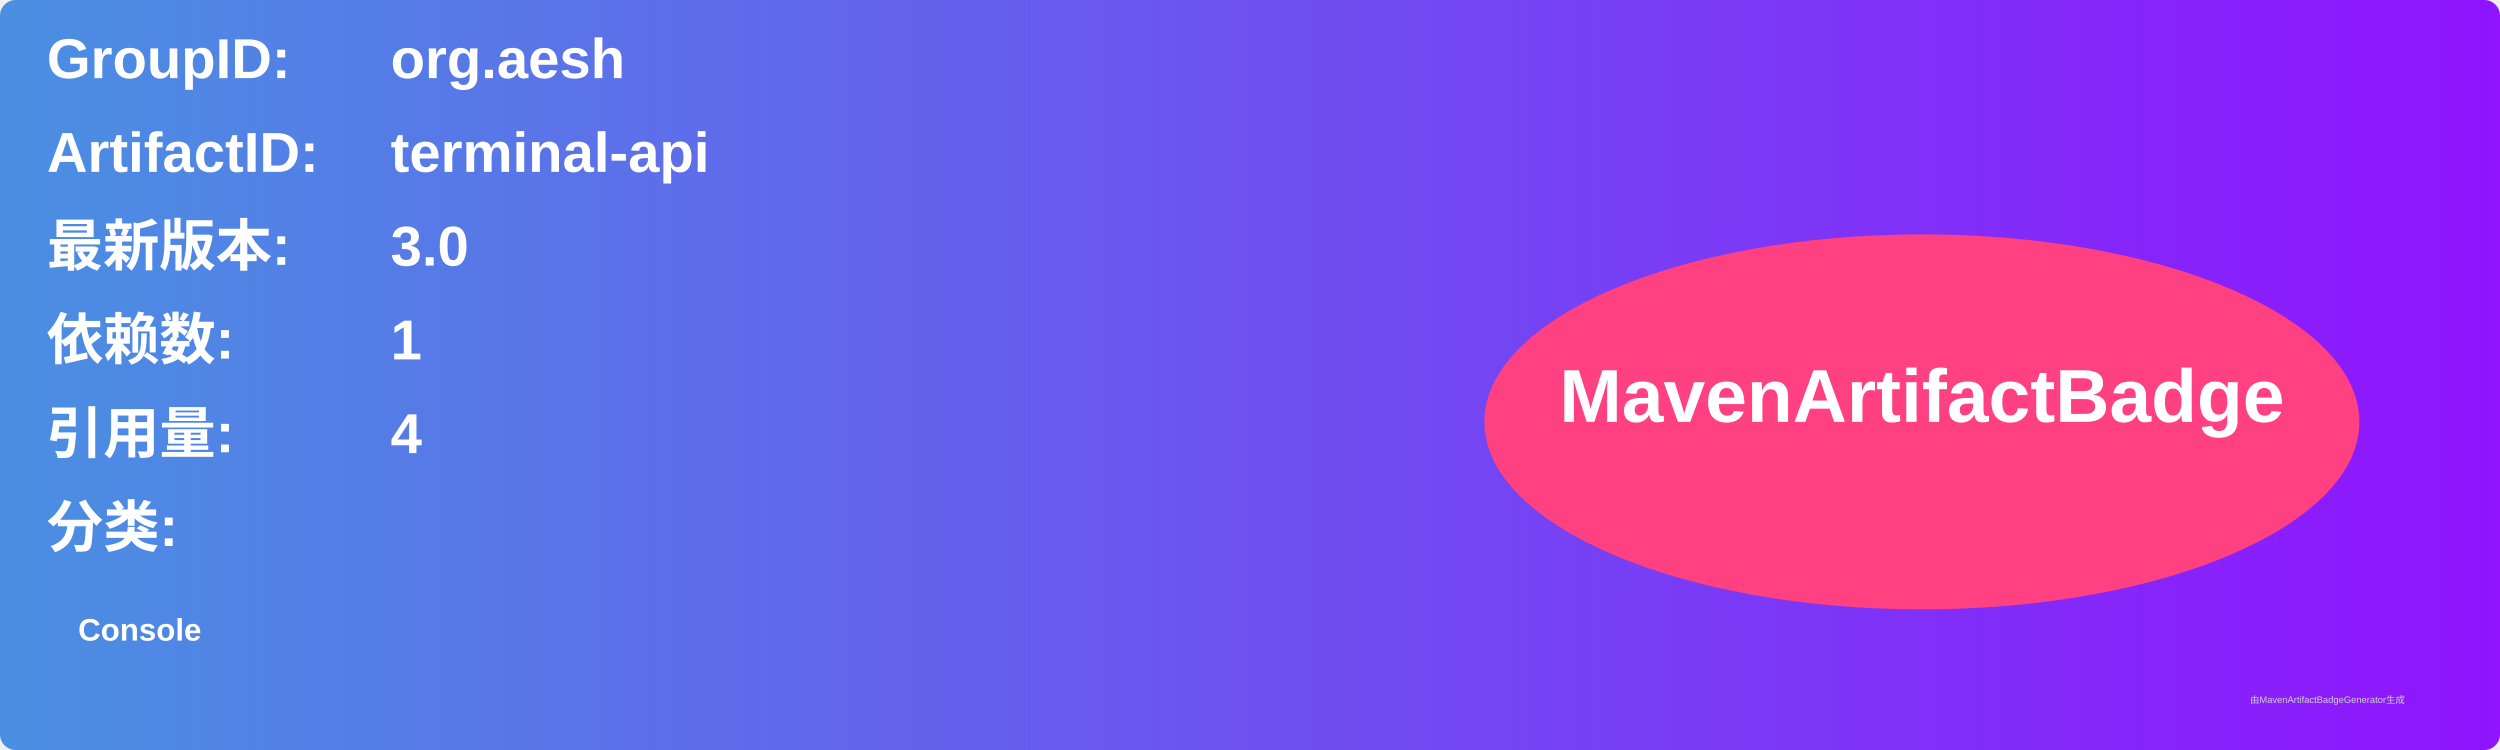
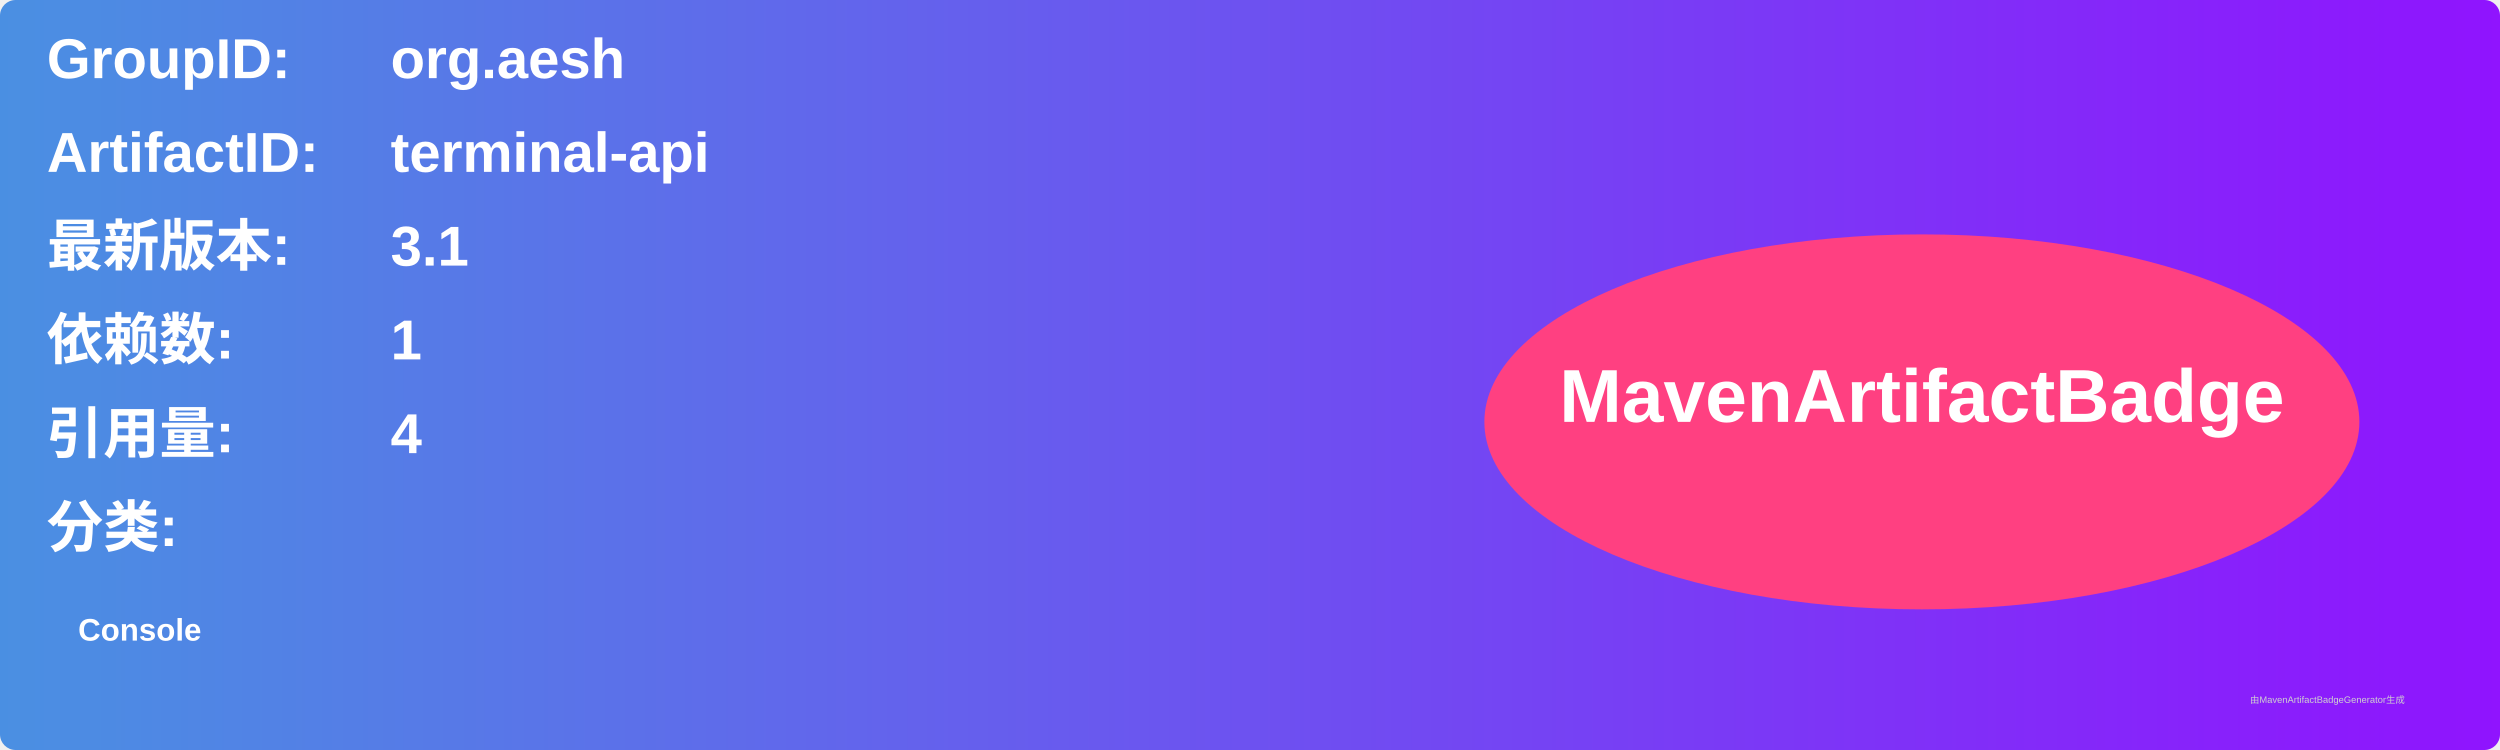
<svg xmlns="http://www.w3.org/2000/svg" width="800" height="240" viewBox="0 0 800 240">
  <linearGradient id="grad" x1="0%" y1="0%" x2="100%" y2="0%">
    <stop offset="0%" stop-color="#4a90e2" />
    <stop offset="100%" stop-color="#9013fe" />
  </linearGradient>
  <rect width="100%" height="100%" rx="5" ry="5" fill="url(#grad)" />
  <g transform="translate(15, 15)">
    <text x="0" y="10" font-family="Arial" font-size="18" fill="white" font-weight="bold" width="260">GroupID:</text>
    <text x="110" y="10" font-family="Arial" font-size="18" fill="white" font-weight="bold" width="460">org.aesh</text>
    <text x="0" y="40" font-family="Arial" font-size="18" fill="white" font-weight="bold" width="260">ArtifactID:</text>
    <text x="110" y="40" font-family="Arial" font-size="18" fill="white" font-weight="bold" width="460">terminal-api</text>
    <text x="0" y="70" font-family="Arial" font-size="18" fill="white" font-weight="bold">最新版本:</text>
    <text x="110" y="70" font-family="Arial" font-size="18" fill="white" font-weight="bold">
-       <tspan font-weight="bold">3.0</tspan>
+       <tspan font-weight="bold">3.1</tspan>
    </text>
    <text x="0" y="100" font-family="Arial" font-size="18" fill="white" font-weight="bold">依赖数: </text>
    <text x="110" y="100" font-family="Arial" font-size="18" fill="white">
      <tspan font-weight="bold">1</tspan>
    </text>
    <text x="0" y="130" font-family="Arial" font-size="18" fill="white" font-weight="bold">引用量: </text>
    <text x="110" y="130" font-family="Arial" font-size="18" fill="white">
      <tspan font-weight="bold">4</tspan>
    </text>
    <text x="0" y="160" font-family="Arial" font-size="18" fill="white" font-weight="bold">分类:</text>
    <text x="10" y="190" font-family="Arial" font-size="10" fill="white">
      <tspan font-weight="bold">Console</tspan>
    </text>
    <ellipse cx="600" cy="120" rx="140" ry="60" fill="#ff4081" />
    <text x="600" y="120" text-anchor="middle" font-family="Arial" font-size="24" fill="white" font-weight="bold">MavenArtifactBadge</text>
  </g>
  <text x="720" y="225" font-family="Arial" font-size="3" fill="#d0d0d0">由MavenArtifactBadgeGenerator生成</text>
</svg>
